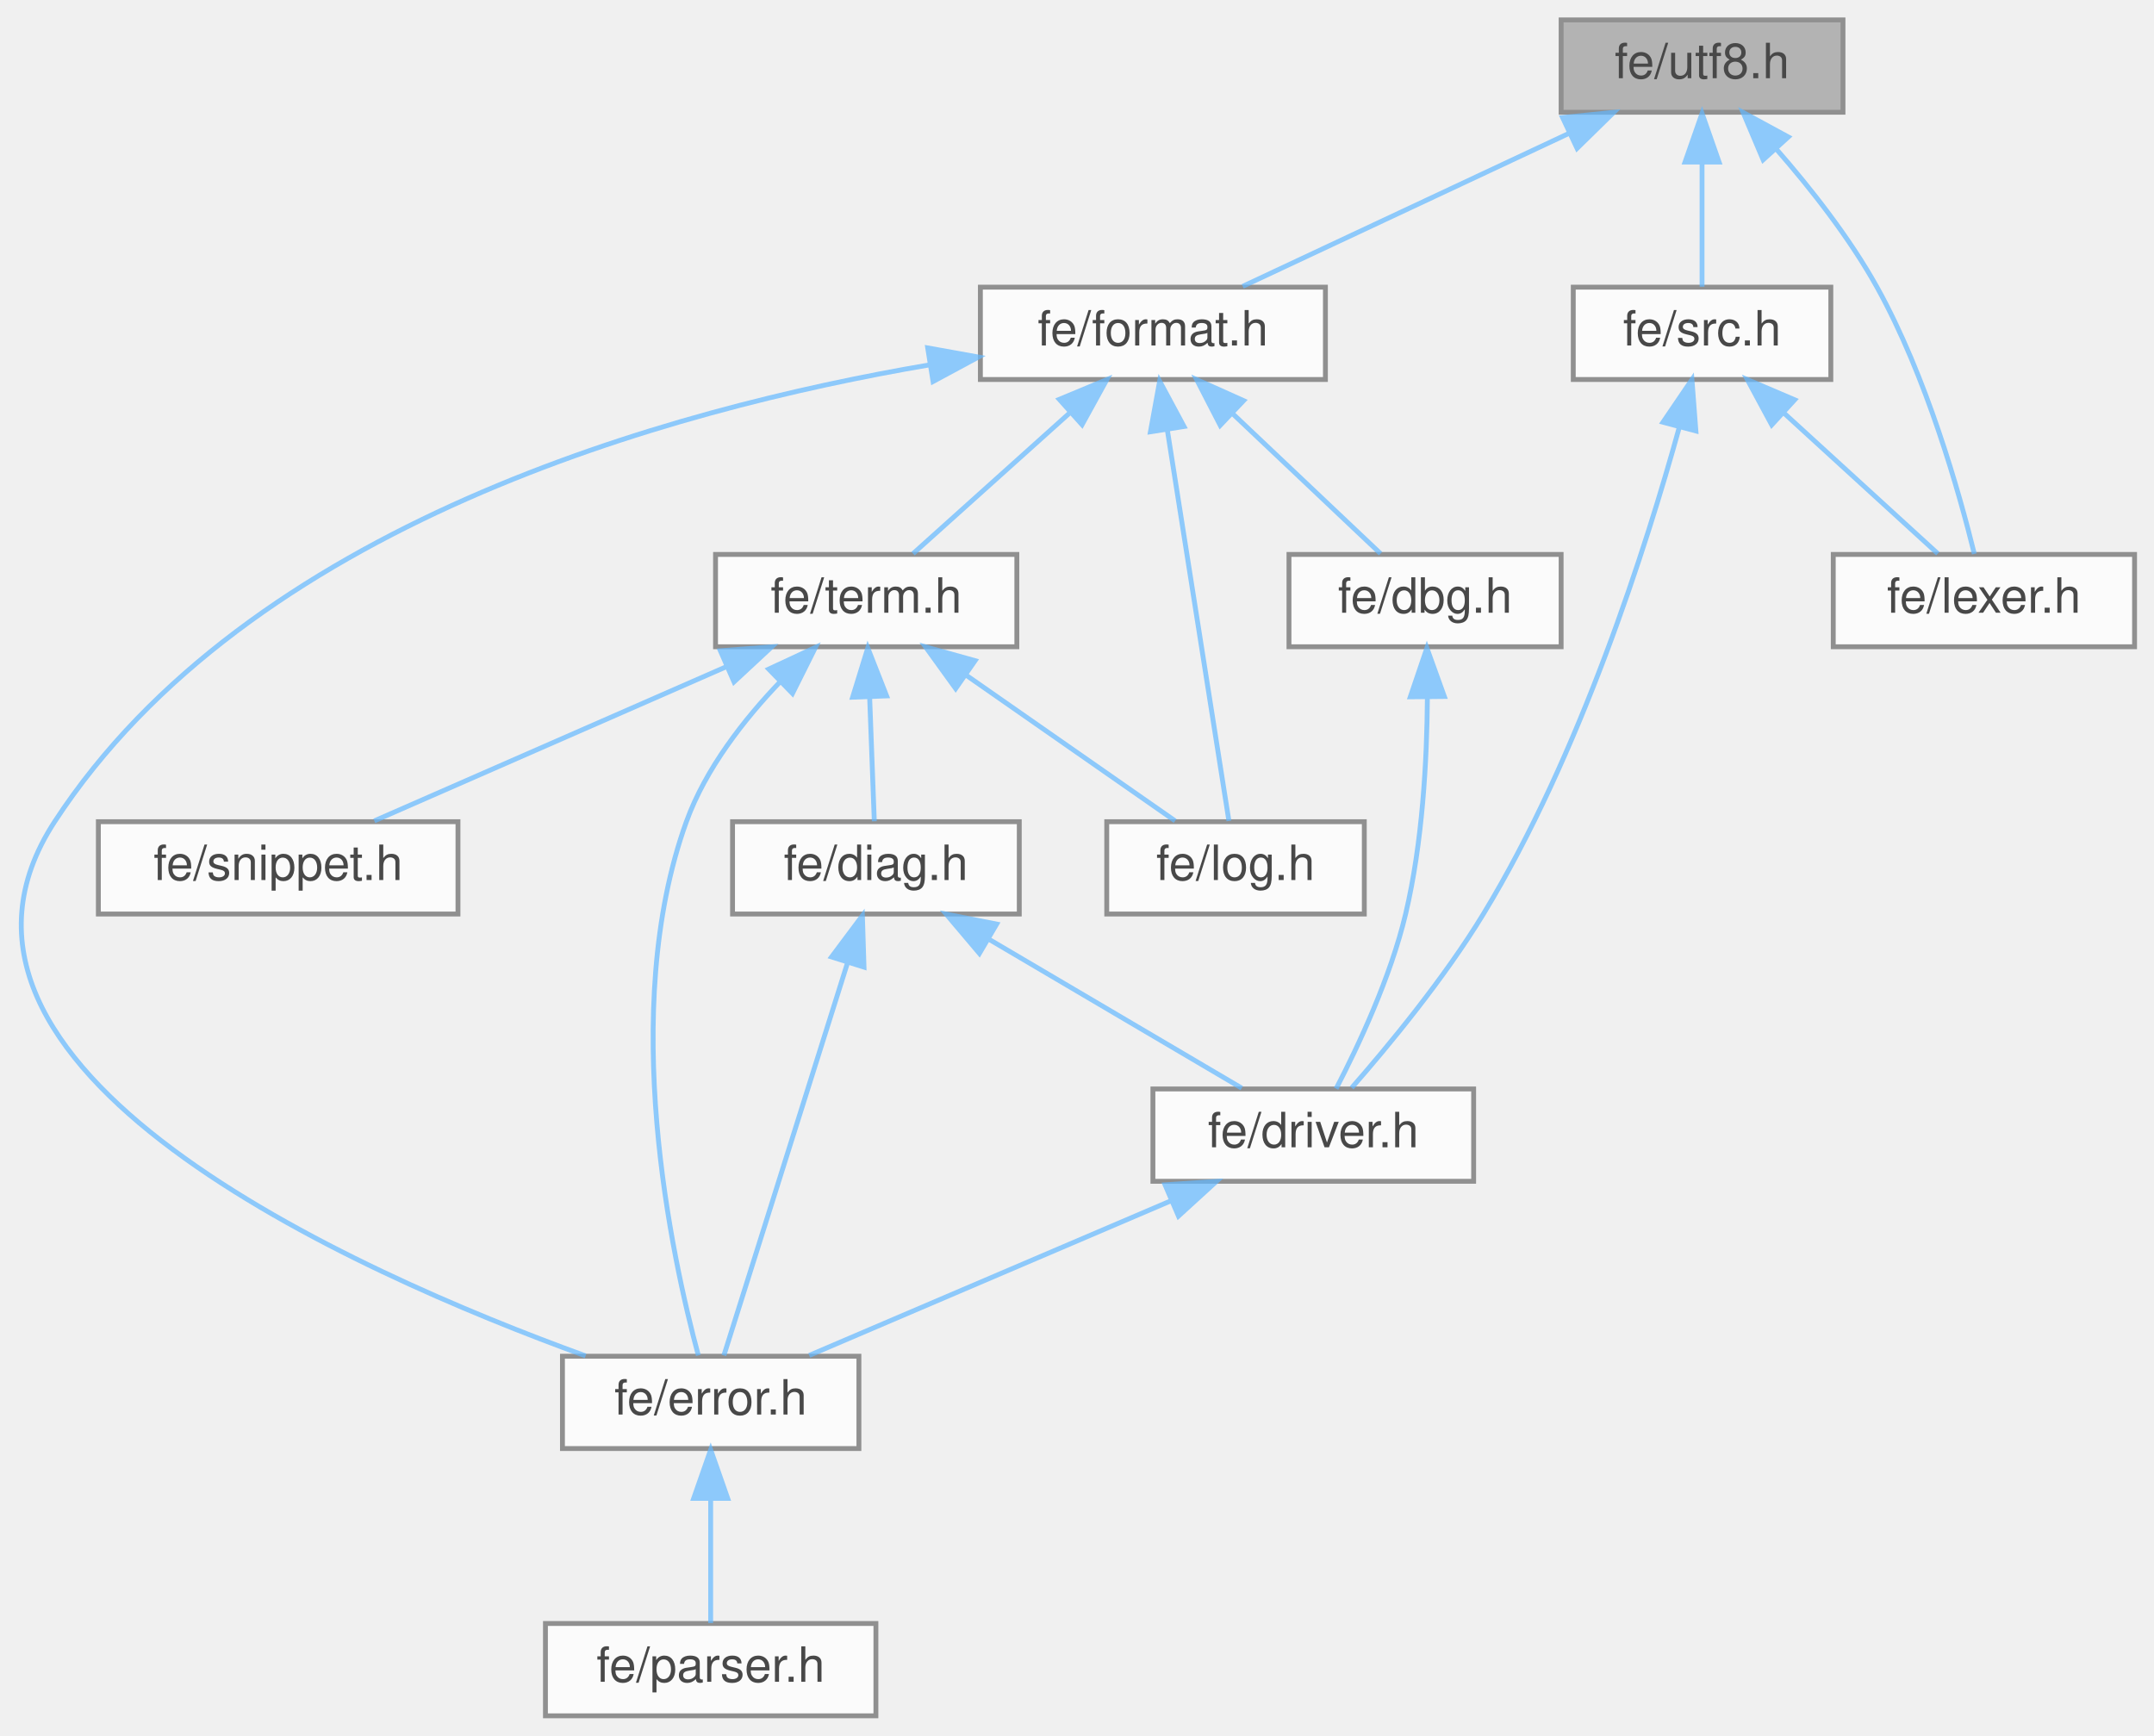
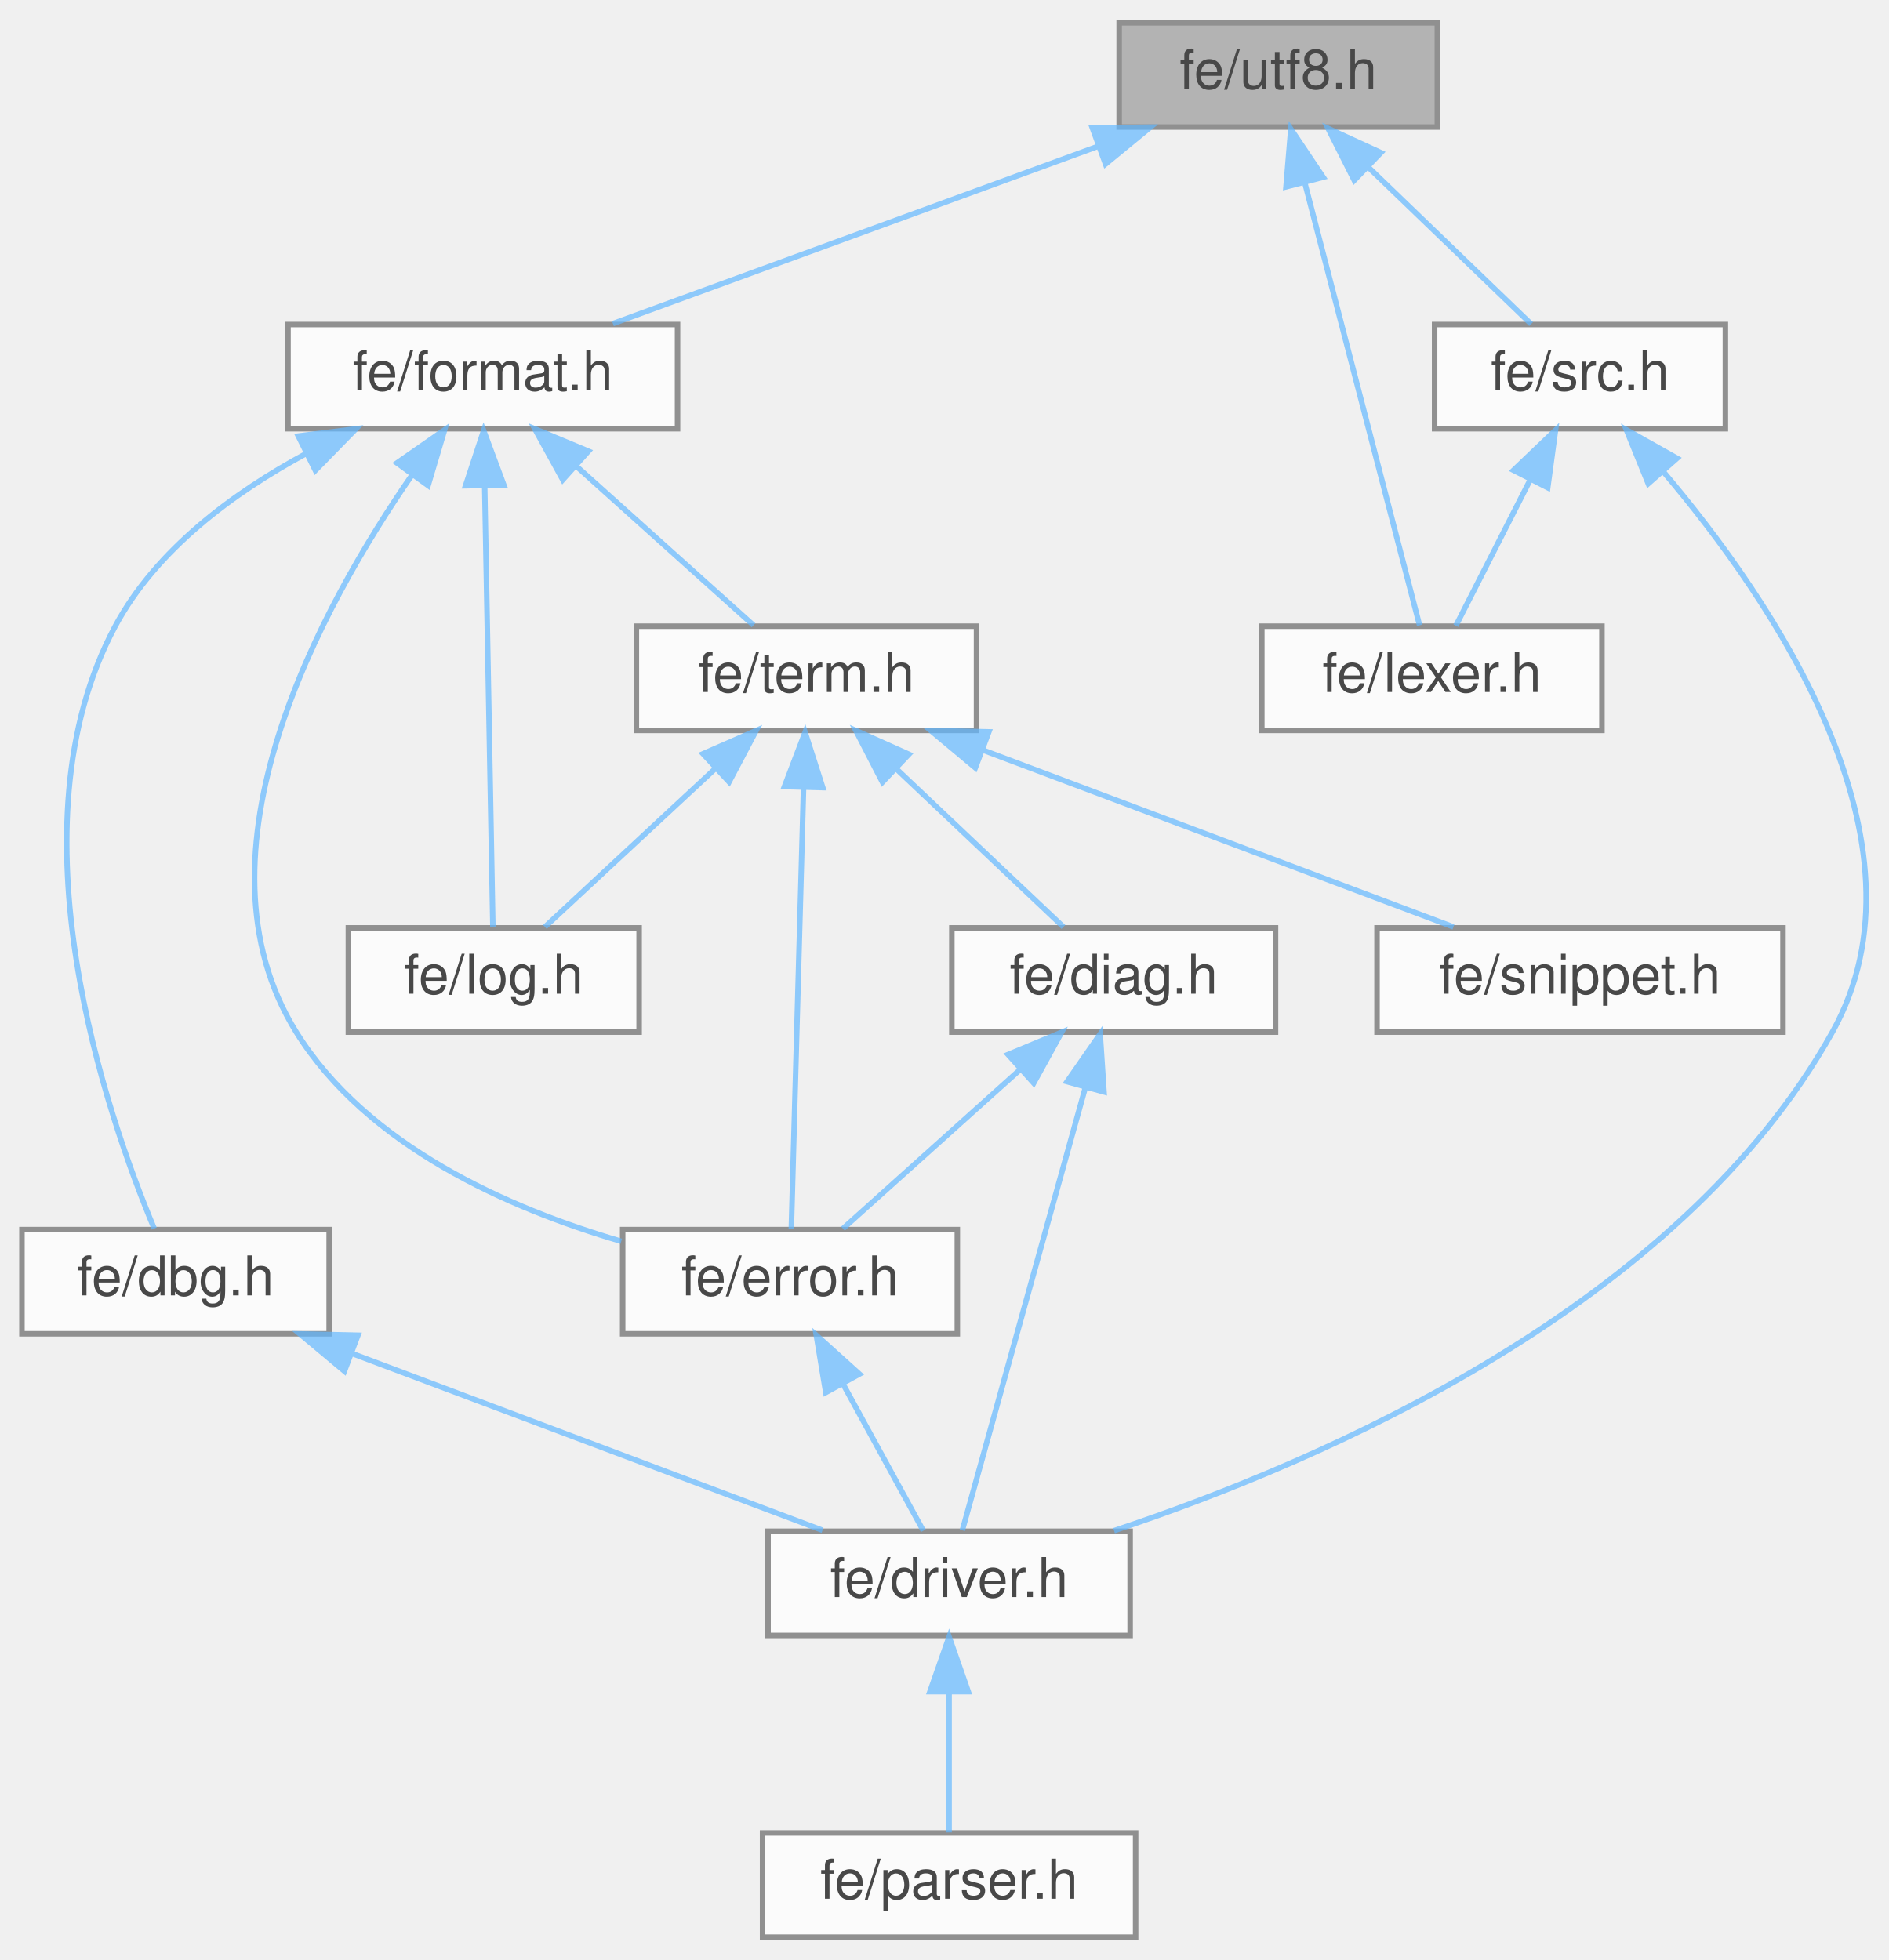
- <svg xmlns="http://www.w3.org/2000/svg" xmlns:xlink="http://www.w3.org/1999/xlink" width="443pt" height="357pt" viewBox="0.00 0.00 443.24 357.00">
+ <svg xmlns="http://www.w3.org/2000/svg" xmlns:xlink="http://www.w3.org/1999/xlink" width="344pt" height="357pt" viewBox="0.00 0.00 344.32 357.00">
  <svg id="main" version="1.1" xml:space="preserve">
    <style type="text/css">
.node, .edge {opacity: 0.7;}
.node.selected, .edge.selected {opacity: 1;}
.edge:hover path { stroke: red; }
.edge:hover polygon { stroke: red; fill: red; }
</style>
    <svg id="graph" class="graph">
      <g id="graph0" class="graph" transform="scale(1 1) rotate(0) translate(4 353)">
        <g id="Node000001" class="node">
          <g id="a_Node000001">
            <a xlink:title=" ">
-               <polygon fill="#999999" stroke="#666666" points="375.24,-349 317.24,-349 317.24,-330 375.24,-330 375.24,-349" />
-               <text text-anchor="middle" x="346.24" y="-337" font-family="Helvetica,sans-Serif" font-size="10.00">fe/utf8.h</text>
+               <polygon fill="#999999" stroke="#666666" points="258,-349 200,-349 200,-330 258,-330 258,-349" />
+               <text text-anchor="middle" x="229" y="-337" font-family="Helvetica,sans-Serif" font-size="10.00">fe/utf8.h</text>
            </a>
          </g>
        </g>
        <g id="Node000002" class="node">
          <g id="a_Node000002">
            <a xlink:href="format_8h.html" target="_top" xlink:title=" ">
-               <polygon fill="white" stroke="#666666" points="268.74,-294 197.74,-294 197.74,-275 268.74,-275 268.74,-294" />
-               <text text-anchor="middle" x="233.24" y="-282" font-family="Helvetica,sans-Serif" font-size="10.00">fe/format.h</text>
+               <polygon fill="white" stroke="#666666" points="119.5,-294 48.5,-294 48.5,-275 119.5,-275 119.5,-294" />
+               <text text-anchor="middle" x="84" y="-282" font-family="Helvetica,sans-Serif" font-size="10.00">fe/format.h</text>
            </a>
          </g>
        </g>
        <g id="edge1_Node000001_Node000002" class="edge">
          <g id="a_edge1_Node000001_Node000002">
            <a xlink:title=" ">
-               <path fill="none" stroke="#63b8ff" d="M318.81,-325.63C297.99,-315.87 269.94,-302.71 251.72,-294.17" />
-               <polygon fill="#63b8ff" stroke="#63b8ff" points="317.54,-328.91 328.08,-329.98 320.52,-322.57 317.54,-328.91" />
+               <path fill="none" stroke="#63b8ff" d="M196.31,-326.55C169.38,-316.71 131.84,-302.98 107.72,-294.17" />
+               <polygon fill="#63b8ff" stroke="#63b8ff" points="195.11,-329.84 205.7,-329.98 197.51,-323.26 195.11,-329.84" />
            </a>
          </g>
        </g>
        <g id="Node000011" class="node">
          <g id="a_Node000011">
            <a xlink:href="lexer_8h.html" target="_top" xlink:title=" ">
-               <polygon fill="white" stroke="#666666" points="435.24,-239 373.24,-239 373.24,-220 435.24,-220 435.24,-239" />
-               <text text-anchor="middle" x="404.24" y="-227" font-family="Helvetica,sans-Serif" font-size="10.00">fe/lexer.h</text>
+               <polygon fill="white" stroke="#666666" points="288,-239 226,-239 226,-220 288,-220 288,-239" />
+               <text text-anchor="middle" x="257" y="-227" font-family="Helvetica,sans-Serif" font-size="10.00">fe/lexer.h</text>
            </a>
          </g>
        </g>
        <g id="edge15_Node000001_Node000011" class="edge">
          <g id="a_edge15_Node000001_Node000011">
            <a xlink:title=" ">
-               <path fill="none" stroke="#63b8ff" d="M361.51,-322.43C368.55,-314.38 376.58,-304.19 382.24,-294 392.43,-275.64 399.17,-251.7 402.27,-239.11" />
-               <polygon fill="#63b8ff" stroke="#63b8ff" points="358.81,-320.21 354.68,-329.96 363.99,-324.91 358.81,-320.21" />
+               <path fill="none" stroke="#63b8ff" d="M233.85,-319.8C239.97,-296.2 250.24,-256.58 254.76,-239.16" />
+               <polygon fill="#63b8ff" stroke="#63b8ff" points="230.41,-319.1 231.29,-329.66 237.19,-320.86 230.41,-319.1" />
            </a>
          </g>
        </g>
        <g id="Node000012" class="node">
          <g id="a_Node000012">
            <a xlink:href="src_8h.html" target="_top" xlink:title=" ">
-               <polygon fill="white" stroke="#666666" points="372.74,-294 319.74,-294 319.74,-275 372.74,-275 372.74,-294" />
-               <text text-anchor="middle" x="346.24" y="-282" font-family="Helvetica,sans-Serif" font-size="10.00">fe/src.h</text>
+               <polygon fill="white" stroke="#666666" points="310.5,-294 257.5,-294 257.5,-275 310.5,-275 310.5,-294" />
+               <text text-anchor="middle" x="284" y="-282" font-family="Helvetica,sans-Serif" font-size="10.00">fe/src.h</text>
            </a>
          </g>
        </g>
        <g id="edge16_Node000001_Node000012" class="edge">
          <g id="a_edge16_Node000001_Node000012">
            <a xlink:title=" ">
-               <path fill="none" stroke="#63b8ff" d="M346.24,-319.66C346.24,-310.93 346.24,-300.99 346.24,-294.09" />
-               <polygon fill="#63b8ff" stroke="#63b8ff" points="342.74,-319.75 346.24,-329.75 349.74,-319.75 342.74,-319.75" />
+               <path fill="none" stroke="#63b8ff" d="M245.29,-322.8C255.04,-313.41 267.05,-301.83 275.09,-294.09" />
+               <polygon fill="#63b8ff" stroke="#63b8ff" points="242.85,-320.29 238.08,-329.75 247.71,-325.33 242.85,-320.29" />
            </a>
          </g>
        </g>
        <g id="Node000003" class="node">
          <g id="a_Node000003">
            <a xlink:href="dbg_8h.html" target="_top" xlink:title=" ">
-               <polygon fill="white" stroke="#666666" points="317.24,-239 261.24,-239 261.24,-220 317.24,-220 317.24,-239" />
-               <text text-anchor="middle" x="289.24" y="-227" font-family="Helvetica,sans-Serif" font-size="10.00">fe/dbg.h</text>
+               <polygon fill="white" stroke="#666666" points="56,-129 0,-129 0,-110 56,-110 56,-129" />
+               <text text-anchor="middle" x="28" y="-117" font-family="Helvetica,sans-Serif" font-size="10.00">fe/dbg.h</text>
            </a>
          </g>
        </g>
        <g id="edge2_Node000002_Node000003" class="edge">
          <g id="a_edge2_Node000002_Node000003">
            <a xlink:title=" ">
-               <path fill="none" stroke="#63b8ff" d="M249.57,-268.04C259.5,-258.64 271.83,-246.98 280.08,-239.17" />
-               <polygon fill="#63b8ff" stroke="#63b8ff" points="247.09,-265.57 242.24,-274.98 251.9,-270.65 247.09,-265.57" />
-             </a>
-           </g>
-         </g>
-         <g id="Node000005" class="node">
-           <g id="a_Node000005">
+               <path fill="none" stroke="#63b8ff" d="M51.88,-270.52C38.57,-263.34 24.51,-253 17,-239 -2.73,-202.22 15.53,-149.7 24.11,-129.18" />
+               <polygon fill="#63b8ff" stroke="#63b8ff" points="50.37,-273.67 60.89,-274.98 53.48,-267.4 50.37,-273.67" />
+             </a>
+           </g>
+         </g>
+         <g id="Node000006" class="node">
+           <g id="a_Node000006">
            <a xlink:href="error_8h.html" target="_top" xlink:title=" ">
-               <polygon fill="white" stroke="#666666" points="172.74,-74 111.74,-74 111.74,-55 172.74,-55 172.74,-74" />
-               <text text-anchor="middle" x="142.24" y="-62" font-family="Helvetica,sans-Serif" font-size="10.00">fe/error.h</text>
-             </a>
-           </g>
-         </g>
-         <g id="edge6_Node000002_Node000005" class="edge">
-           <g id="a_edge6_Node000002_Node000005">
-             <a xlink:title=" ">
-               <path fill="none" stroke="#63b8ff" d="M187.38,-278.03C133.7,-268.9 47.07,-245.05 7.24,-184 -25.82,-133.33 68.75,-91.4 116.5,-74.07" />
-               <polygon fill="#63b8ff" stroke="#63b8ff" points="186.9,-281.5 197.33,-279.62 188,-274.59 186.9,-281.5" />
+               <polygon fill="white" stroke="#666666" points="170.5,-129 109.5,-129 109.5,-110 170.5,-110 170.5,-129" />
+               <text text-anchor="middle" x="140" y="-117" font-family="Helvetica,sans-Serif" font-size="10.00">fe/error.h</text>
+             </a>
+           </g>
+         </g>
+         <g id="edge5_Node000002_Node000006" class="edge">
+           <g id="a_edge5_Node000002_Node000006">
+             <a xlink:title=" ">
+               <path fill="none" stroke="#63b8ff" d="M71.17,-266.67C54.5,-242.57 29.77,-197.57 50,-165 62.88,-144.27 88.58,-132.9 109.24,-126.86" />
+               <polygon fill="#63b8ff" stroke="#63b8ff" points="68.36,-268.76 77.05,-274.81 74.03,-264.65 68.36,-268.76" />
            </a>
          </g>
        </g>
        <g id="Node000007" class="node">
          <g id="a_Node000007">
            <a xlink:href="log_8h.html" target="_top" xlink:title=" ">
-               <polygon fill="white" stroke="#666666" points="276.74,-184 223.74,-184 223.74,-165 276.74,-165 276.74,-184" />
-               <text text-anchor="middle" x="250.24" y="-172" font-family="Helvetica,sans-Serif" font-size="10.00">fe/log.h</text>
+               <polygon fill="white" stroke="#666666" points="112.5,-184 59.5,-184 59.5,-165 112.5,-165 112.5,-184" />
+               <text text-anchor="middle" x="86" y="-172" font-family="Helvetica,sans-Serif" font-size="10.00">fe/log.h</text>
            </a>
          </g>
        </g>
        <g id="edge7_Node000002_Node000007" class="edge">
          <g id="a_edge7_Node000002_Node000007">
            <a xlink:title=" ">
-               <path fill="none" stroke="#63b8ff" d="M236.23,-264.48C239.95,-240.84 246.15,-201.5 248.88,-184.16" />
-               <polygon fill="#63b8ff" stroke="#63b8ff" points="232.73,-264.24 234.63,-274.66 239.64,-265.33 232.73,-264.24" />
+               <path fill="none" stroke="#63b8ff" d="M84.35,-264.48C84.79,-240.84 85.52,-201.5 85.84,-184.16" />
+               <polygon fill="#63b8ff" stroke="#63b8ff" points="80.85,-264.6 84.16,-274.66 87.85,-264.73 80.85,-264.6" />
            </a>
          </g>
        </g>
        <g id="Node000008" class="node">
          <g id="a_Node000008">
            <a xlink:href="term_8h.html" target="_top" xlink:title=" ">
-               <polygon fill="white" stroke="#666666" points="205.24,-239 143.24,-239 143.24,-220 205.24,-220 205.24,-239" />
-               <text text-anchor="middle" x="174.24" y="-227" font-family="Helvetica,sans-Serif" font-size="10.00">fe/term.h</text>
+               <polygon fill="white" stroke="#666666" points="174,-239 112,-239 112,-220 174,-220 174,-239" />
+               <text text-anchor="middle" x="143" y="-227" font-family="Helvetica,sans-Serif" font-size="10.00">fe/term.h</text>
            </a>
          </g>
        </g>
        <g id="edge8_Node000002_Node000008" class="edge">
          <g id="a_edge8_Node000002_Node000008">
            <a xlink:title=" ">
-               <path fill="none" stroke="#63b8ff" d="M216.03,-268.04C205.57,-258.64 192.58,-246.98 183.89,-239.17" />
-               <polygon fill="#63b8ff" stroke="#63b8ff" points="213.98,-270.91 223.76,-274.98 218.66,-265.7 213.98,-270.91" />
+               <path fill="none" stroke="#63b8ff" d="M101.2,-268.04C111.67,-258.64 124.65,-246.98 133.35,-239.17" />
+               <polygon fill="#63b8ff" stroke="#63b8ff" points="98.58,-265.7 93.48,-274.98 103.26,-270.91 98.58,-265.7" />
            </a>
          </g>
        </g>
        <g id="Node000004" class="node">
          <g id="a_Node000004">
            <a xlink:href="driver_8h.html" target="_top" xlink:title=" ">
-               <polygon fill="white" stroke="#666666" points="299.24,-129 233.24,-129 233.24,-110 299.24,-110 299.24,-129" />
-               <text text-anchor="middle" x="266.24" y="-117" font-family="Helvetica,sans-Serif" font-size="10.00">fe/driver.h</text>
+               <polygon fill="white" stroke="#666666" points="202,-74 136,-74 136,-55 202,-55 202,-74" />
+               <text text-anchor="middle" x="169" y="-62" font-family="Helvetica,sans-Serif" font-size="10.00">fe/driver.h</text>
            </a>
          </g>
        </g>
        <g id="edge3_Node000003_Node000004" class="edge">
          <g id="a_edge3_Node000003_Node000004">
            <a xlink:title=" ">
-               <path fill="none" stroke="#63b8ff" d="M289.72,-209.44C289.63,-196.69 288.72,-179.65 285.24,-165 282.13,-151.92 275.49,-137.81 270.94,-129.06" />
-               <polygon fill="#63b8ff" stroke="#63b8ff" points="286.21,-209.7 289.62,-219.74 293.21,-209.77 286.21,-209.7" />
+               <path fill="none" stroke="#63b8ff" d="M60.14,-106.42C86.29,-96.59 122.59,-82.95 145.93,-74.17" />
+               <polygon fill="#63b8ff" stroke="#63b8ff" points="58.78,-103.19 50.65,-109.98 61.25,-109.74 58.78,-103.19" />
+             </a>
+           </g>
+         </g>
+         <g id="Node000005" class="node">
+           <g id="a_Node000005">
+             <a xlink:href="parser_8h.html" target="_top" xlink:title=" ">
+               <polygon fill="white" stroke="#666666" points="203,-19 135,-19 135,0 203,0 203,-19" />
+               <text text-anchor="middle" x="169" y="-7" font-family="Helvetica,sans-Serif" font-size="10.00">fe/parser.h</text>
            </a>
          </g>
        </g>
        <g id="edge4_Node000004_Node000005" class="edge">
          <g id="a_edge4_Node000004_Node000005">
            <a xlink:title=" ">
-               <path fill="none" stroke="#63b8ff" d="M237.06,-106.03C214.13,-96.23 182.78,-82.83 162.52,-74.17" />
-               <polygon fill="#63b8ff" stroke="#63b8ff" points="235.74,-109.27 246.32,-109.98 238.5,-102.84 235.74,-109.27" />
-             </a>
-           </g>
-         </g>
-         <g id="Node000006" class="node">
-           <g id="a_Node000006">
-             <a xlink:href="parser_8h.html" target="_top" xlink:title=" ">
-               <polygon fill="white" stroke="#666666" points="176.24,-19 108.24,-19 108.24,0 176.24,0 176.24,-19" />
-               <text text-anchor="middle" x="142.24" y="-7" font-family="Helvetica,sans-Serif" font-size="10.00">fe/parser.h</text>
-             </a>
-           </g>
-         </g>
-         <g id="edge5_Node000005_Node000006" class="edge">
-           <g id="a_edge5_Node000005_Node000006">
-             <a xlink:title=" ">
-               <path fill="none" stroke="#63b8ff" d="M142.24,-44.66C142.24,-35.93 142.24,-25.99 142.24,-19.09" />
-               <polygon fill="#63b8ff" stroke="#63b8ff" points="138.74,-44.75 142.24,-54.75 145.74,-44.75 138.74,-44.75" />
-             </a>
-           </g>
-         </g>
-         <g id="edge12_Node000008_Node000005" class="edge">
-           <g id="a_edge12_Node000008_Node000005">
-             <a xlink:title=" ">
-               <path fill="none" stroke="#63b8ff" d="M156.6,-212.86C149.1,-205.04 141.18,-194.91 137.24,-184 123.17,-145.08 134.28,-94.22 139.7,-74.17" />
-               <polygon fill="#63b8ff" stroke="#63b8ff" points="154.19,-215.4 163.8,-219.87 159.07,-210.39 154.19,-215.4" />
+               <path fill="none" stroke="#63b8ff" d="M169,-44.66C169,-35.93 169,-25.99 169,-19.09" />
+               <polygon fill="#63b8ff" stroke="#63b8ff" points="165.5,-44.75 169,-54.75 172.5,-44.75 165.5,-44.75" />
+             </a>
+           </g>
+         </g>
+         <g id="edge6_Node000006_Node000004" class="edge">
+           <g id="a_edge6_Node000006_Node000004">
+             <a xlink:title=" ">
+               <path fill="none" stroke="#63b8ff" d="M149.68,-100.82C154.6,-91.82 160.36,-81.29 164.3,-74.09" />
+               <polygon fill="#63b8ff" stroke="#63b8ff" points="146.52,-99.3 144.79,-109.75 152.66,-102.66 146.52,-99.3" />
+             </a>
+           </g>
+         </g>
+         <g id="edge12_Node000008_Node000006" class="edge">
+           <g id="a_edge12_Node000008_Node000006">
+             <a xlink:title=" ">
+               <path fill="none" stroke="#63b8ff" d="M142.47,-209.48C141.82,-185.84 140.72,-146.5 140.24,-129.16" />
+               <polygon fill="#63b8ff" stroke="#63b8ff" points="138.98,-209.76 142.75,-219.66 145.98,-209.57 138.98,-209.76" />
            </a>
          </g>
        </g>
        <g id="edge13_Node000008_Node000007" class="edge">
          <g id="a_edge13_Node000008_Node000007">
            <a xlink:title=" ">
-               <path fill="none" stroke="#63b8ff" d="M194.81,-214.15C208.55,-204.57 226.16,-192.29 237.81,-184.17" />
-               <polygon fill="#63b8ff" stroke="#63b8ff" points="192.65,-211.39 186.45,-219.98 196.65,-217.14 192.65,-211.39" />
+               <path fill="none" stroke="#63b8ff" d="M126.38,-213.04C116.27,-203.64 103.72,-191.98 95.32,-184.17" />
+               <polygon fill="#63b8ff" stroke="#63b8ff" points="124.14,-215.74 133.84,-219.98 128.9,-210.61 124.14,-215.74" />
            </a>
          </g>
        </g>
        <g id="Node000009" class="node">
          <g id="a_Node000009">
            <a xlink:href="diag_8h.html" target="_top" xlink:title=" ">
-               <polygon fill="white" stroke="#666666" points="205.74,-184 146.74,-184 146.74,-165 205.74,-165 205.74,-184" />
-               <text text-anchor="middle" x="176.24" y="-172" font-family="Helvetica,sans-Serif" font-size="10.00">fe/diag.h</text>
+               <polygon fill="white" stroke="#666666" points="228.5,-184 169.5,-184 169.5,-165 228.5,-165 228.5,-184" />
+               <text text-anchor="middle" x="199" y="-172" font-family="Helvetica,sans-Serif" font-size="10.00">fe/diag.h</text>
            </a>
          </g>
        </g>
        <g id="edge9_Node000008_Node000009" class="edge">
          <g id="a_edge9_Node000008_Node000009">
            <a xlink:title=" ">
-               <path fill="none" stroke="#63b8ff" d="M174.95,-209.66C175.28,-200.93 175.65,-190.99 175.91,-184.09" />
-               <polygon fill="#63b8ff" stroke="#63b8ff" points="171.45,-209.62 174.57,-219.75 178.44,-209.89 171.45,-209.62" />
+               <path fill="none" stroke="#63b8ff" d="M159.33,-213.04C169.26,-203.64 181.59,-191.98 189.84,-184.17" />
+               <polygon fill="#63b8ff" stroke="#63b8ff" points="156.85,-210.57 152,-219.98 161.67,-215.65 156.85,-210.57" />
            </a>
          </g>
        </g>
        <g id="Node000010" class="node">
          <g id="a_Node000010">
            <a xlink:href="snippet_8h.html" target="_top" xlink:title=" ">
-               <polygon fill="white" stroke="#666666" points="90.24,-184 16.24,-184 16.24,-165 90.24,-165 90.24,-184" />
-               <text text-anchor="middle" x="53.24" y="-172" font-family="Helvetica,sans-Serif" font-size="10.00">fe/snippet.h</text>
+               <polygon fill="white" stroke="#666666" points="321,-184 247,-184 247,-165 321,-165 321,-184" />
+               <text text-anchor="middle" x="284" y="-172" font-family="Helvetica,sans-Serif" font-size="10.00">fe/snippet.h</text>
            </a>
          </g>
        </g>
        <g id="edge14_Node000008_Node000010" class="edge">
          <g id="a_edge14_Node000008_Node000010">
            <a xlink:title=" ">
-               <path fill="none" stroke="#63b8ff" d="M145.47,-215.9C123.12,-206.11 92.72,-192.79 73.03,-184.17" />
-               <polygon fill="#63b8ff" stroke="#63b8ff" points="144.23,-219.18 154.8,-219.98 147.04,-212.77 144.23,-219.18" />
+               <path fill="none" stroke="#63b8ff" d="M175.14,-216.42C201.29,-206.59 237.59,-192.95 260.93,-184.17" />
+               <polygon fill="#63b8ff" stroke="#63b8ff" points="173.78,-213.19 165.65,-219.98 176.25,-219.74 173.78,-213.19" />
            </a>
          </g>
        </g>
        <g id="edge10_Node000009_Node000004" class="edge">
          <g id="a_edge10_Node000009_Node000004">
            <a xlink:title=" ">
-               <path fill="none" stroke="#63b8ff" d="M199.68,-159.7C216.07,-150.04 237.47,-137.44 251.52,-129.17" />
-               <polygon fill="#63b8ff" stroke="#63b8ff" points="197.54,-156.89 190.7,-164.98 201.09,-162.93 197.54,-156.89" />
-             </a>
-           </g>
-         </g>
-         <g id="edge11_Node000009_Node000005" class="edge">
-           <g id="a_edge11_Node000009_Node000005">
-             <a xlink:title=" ">
-               <path fill="none" stroke="#63b8ff" d="M170.35,-154.8C162.92,-131.2 150.45,-91.58 144.96,-74.16" />
-               <polygon fill="#63b8ff" stroke="#63b8ff" points="167.11,-156.17 173.46,-164.66 173.79,-154.07 167.11,-156.17" />
+               <path fill="none" stroke="#63b8ff" d="M193.81,-154.8C187.25,-131.2 176.24,-91.58 171.41,-74.16" />
+               <polygon fill="#63b8ff" stroke="#63b8ff" points="190.5,-155.96 196.54,-164.66 197.24,-154.09 190.5,-155.96" />
+             </a>
+           </g>
+         </g>
+         <g id="edge11_Node000009_Node000006" class="edge">
+           <g id="a_edge11_Node000009_Node000006">
+             <a xlink:title=" ">
+               <path fill="none" stroke="#63b8ff" d="M181.8,-158.04C171.33,-148.64 158.35,-136.98 149.65,-129.17" />
+               <polygon fill="#63b8ff" stroke="#63b8ff" points="179.74,-160.91 189.52,-164.98 184.42,-155.7 179.74,-160.91" />
            </a>
          </g>
        </g>
        <g id="edge17_Node000012_Node000004" class="edge">
          <g id="a_edge17_Node000012_Node000004">
            <a xlink:title=" ">
-               <path fill="none" stroke="#63b8ff" d="M341.52,-265.04C334.84,-240.89 321.18,-197.78 301.24,-165 293.17,-151.73 281.73,-137.89 274.15,-129.24" />
-               <polygon fill="#63b8ff" stroke="#63b8ff" points="338.2,-266.21 344.16,-274.98 344.97,-264.41 338.2,-266.21" />
+               <path fill="none" stroke="#63b8ff" d="M299.2,-267.16C319.08,-243.7 349.24,-199.51 330,-165 302.08,-114.92 237.42,-86.88 199.07,-74.11" />
+               <polygon fill="#63b8ff" stroke="#63b8ff" points="296.44,-264.99 292.45,-274.81 301.69,-269.62 296.44,-264.99" />
            </a>
          </g>
        </g>
        <g id="edge18_Node000012_Node000011" class="edge">
          <g id="a_edge18_Node000012_Node000011">
            <a xlink:title=" ">
-               <path fill="none" stroke="#63b8ff" d="M363.15,-268.04C373.44,-258.64 386.2,-246.98 394.75,-239.17" />
-               <polygon fill="#63b8ff" stroke="#63b8ff" points="360.58,-265.66 355.56,-274.98 365.3,-270.82 360.58,-265.66" />
+               <path fill="none" stroke="#63b8ff" d="M274.99,-265.82C270.41,-256.82 265.05,-246.29 261.38,-239.09" />
+               <polygon fill="#63b8ff" stroke="#63b8ff" points="271.88,-267.43 279.54,-274.75 278.12,-264.25 271.88,-267.43" />
            </a>
          </g>
        </g>
      </g>
    </svg>
  </svg>
  <style type="text/css">

[data-mouse-over-selected='false'] { opacity: 0.7; }
[data-mouse-over-selected='true']  { opacity: 1.0; }

</style>
</svg>
